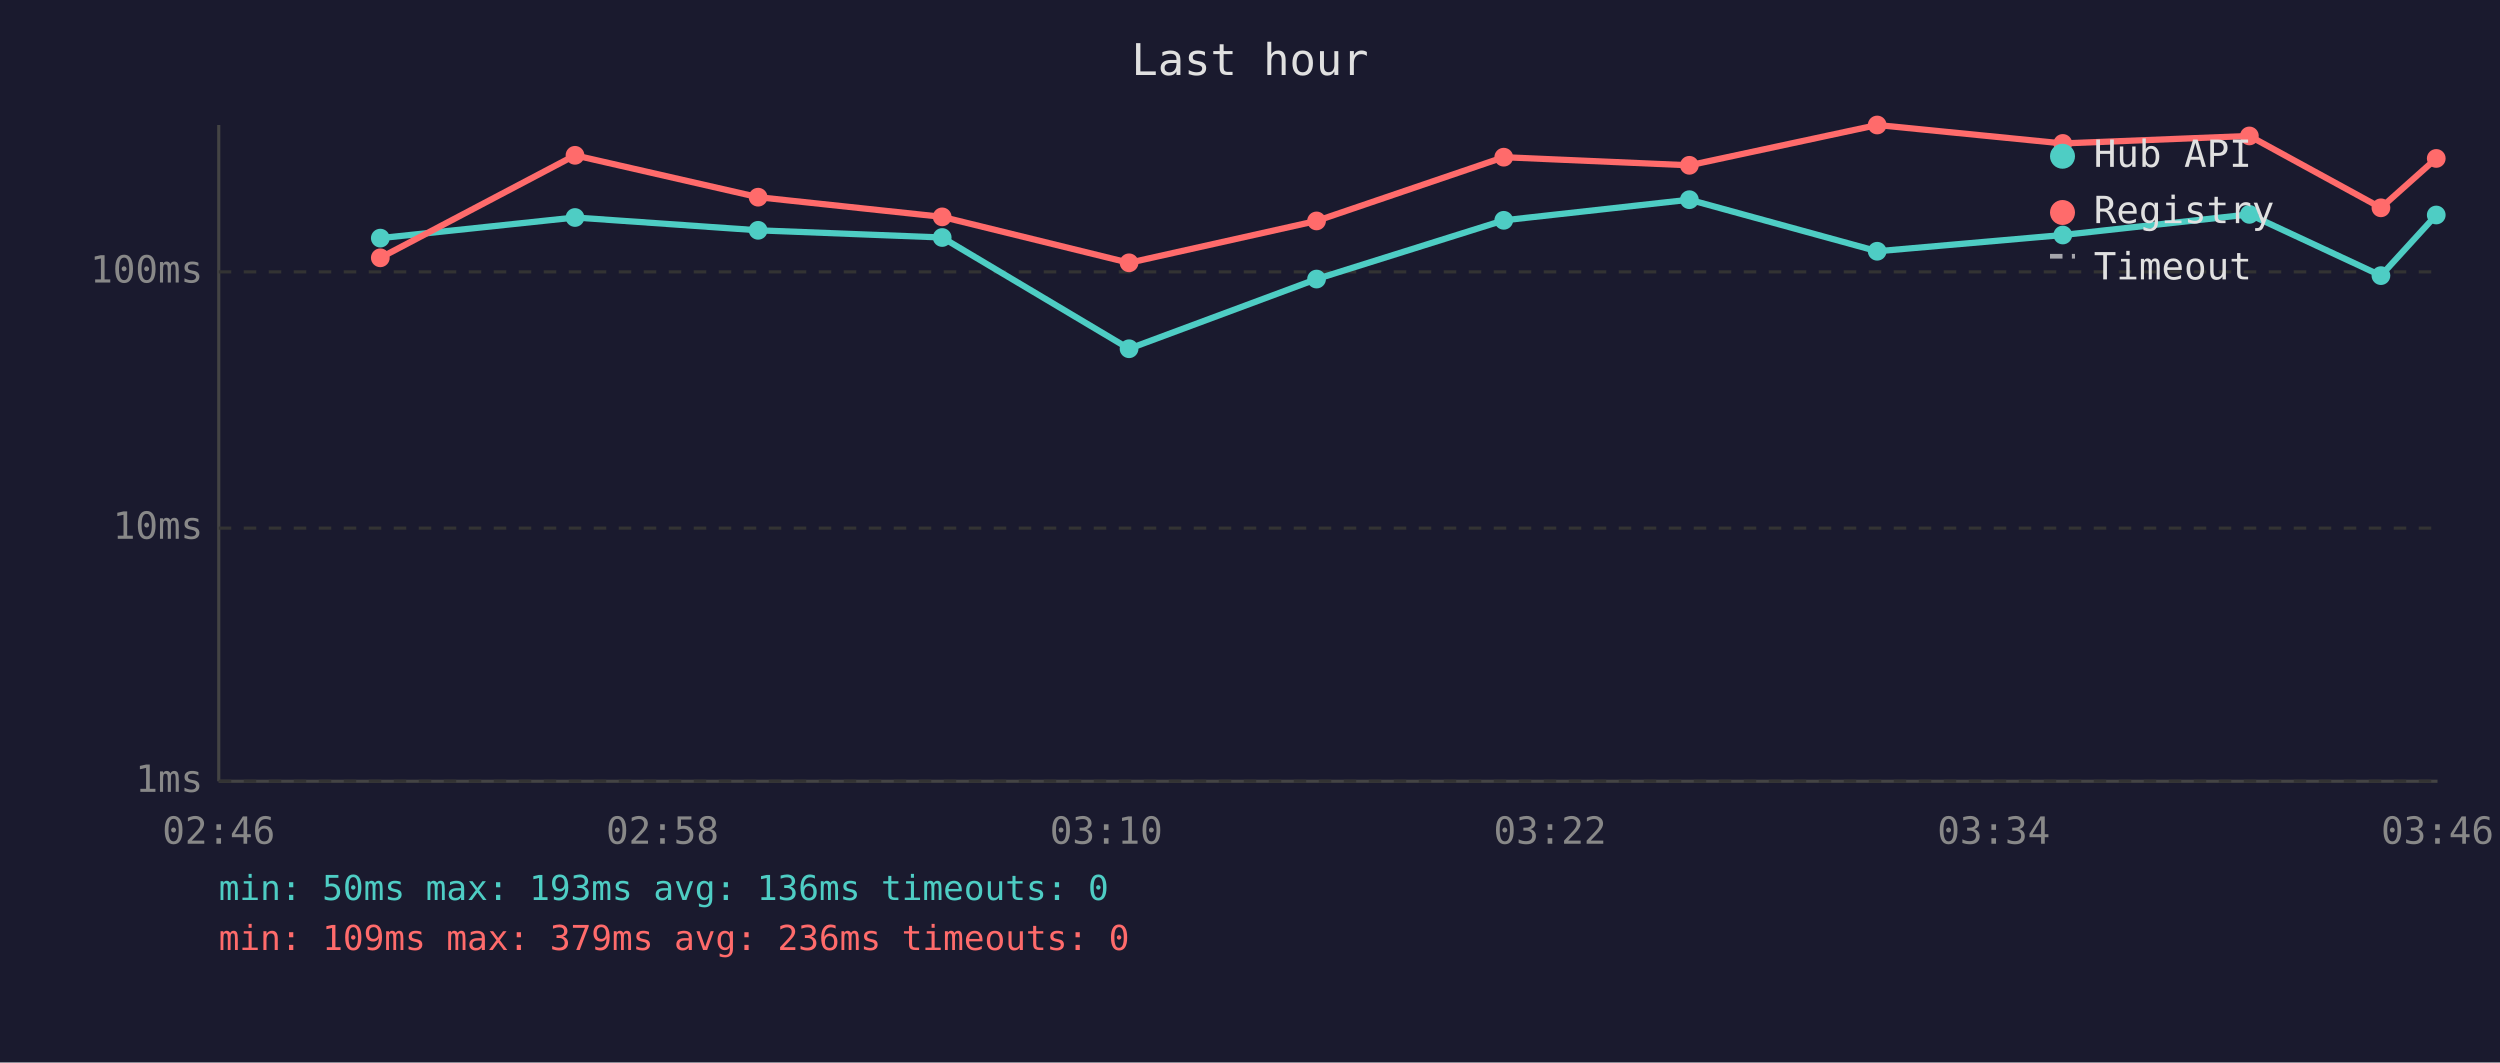
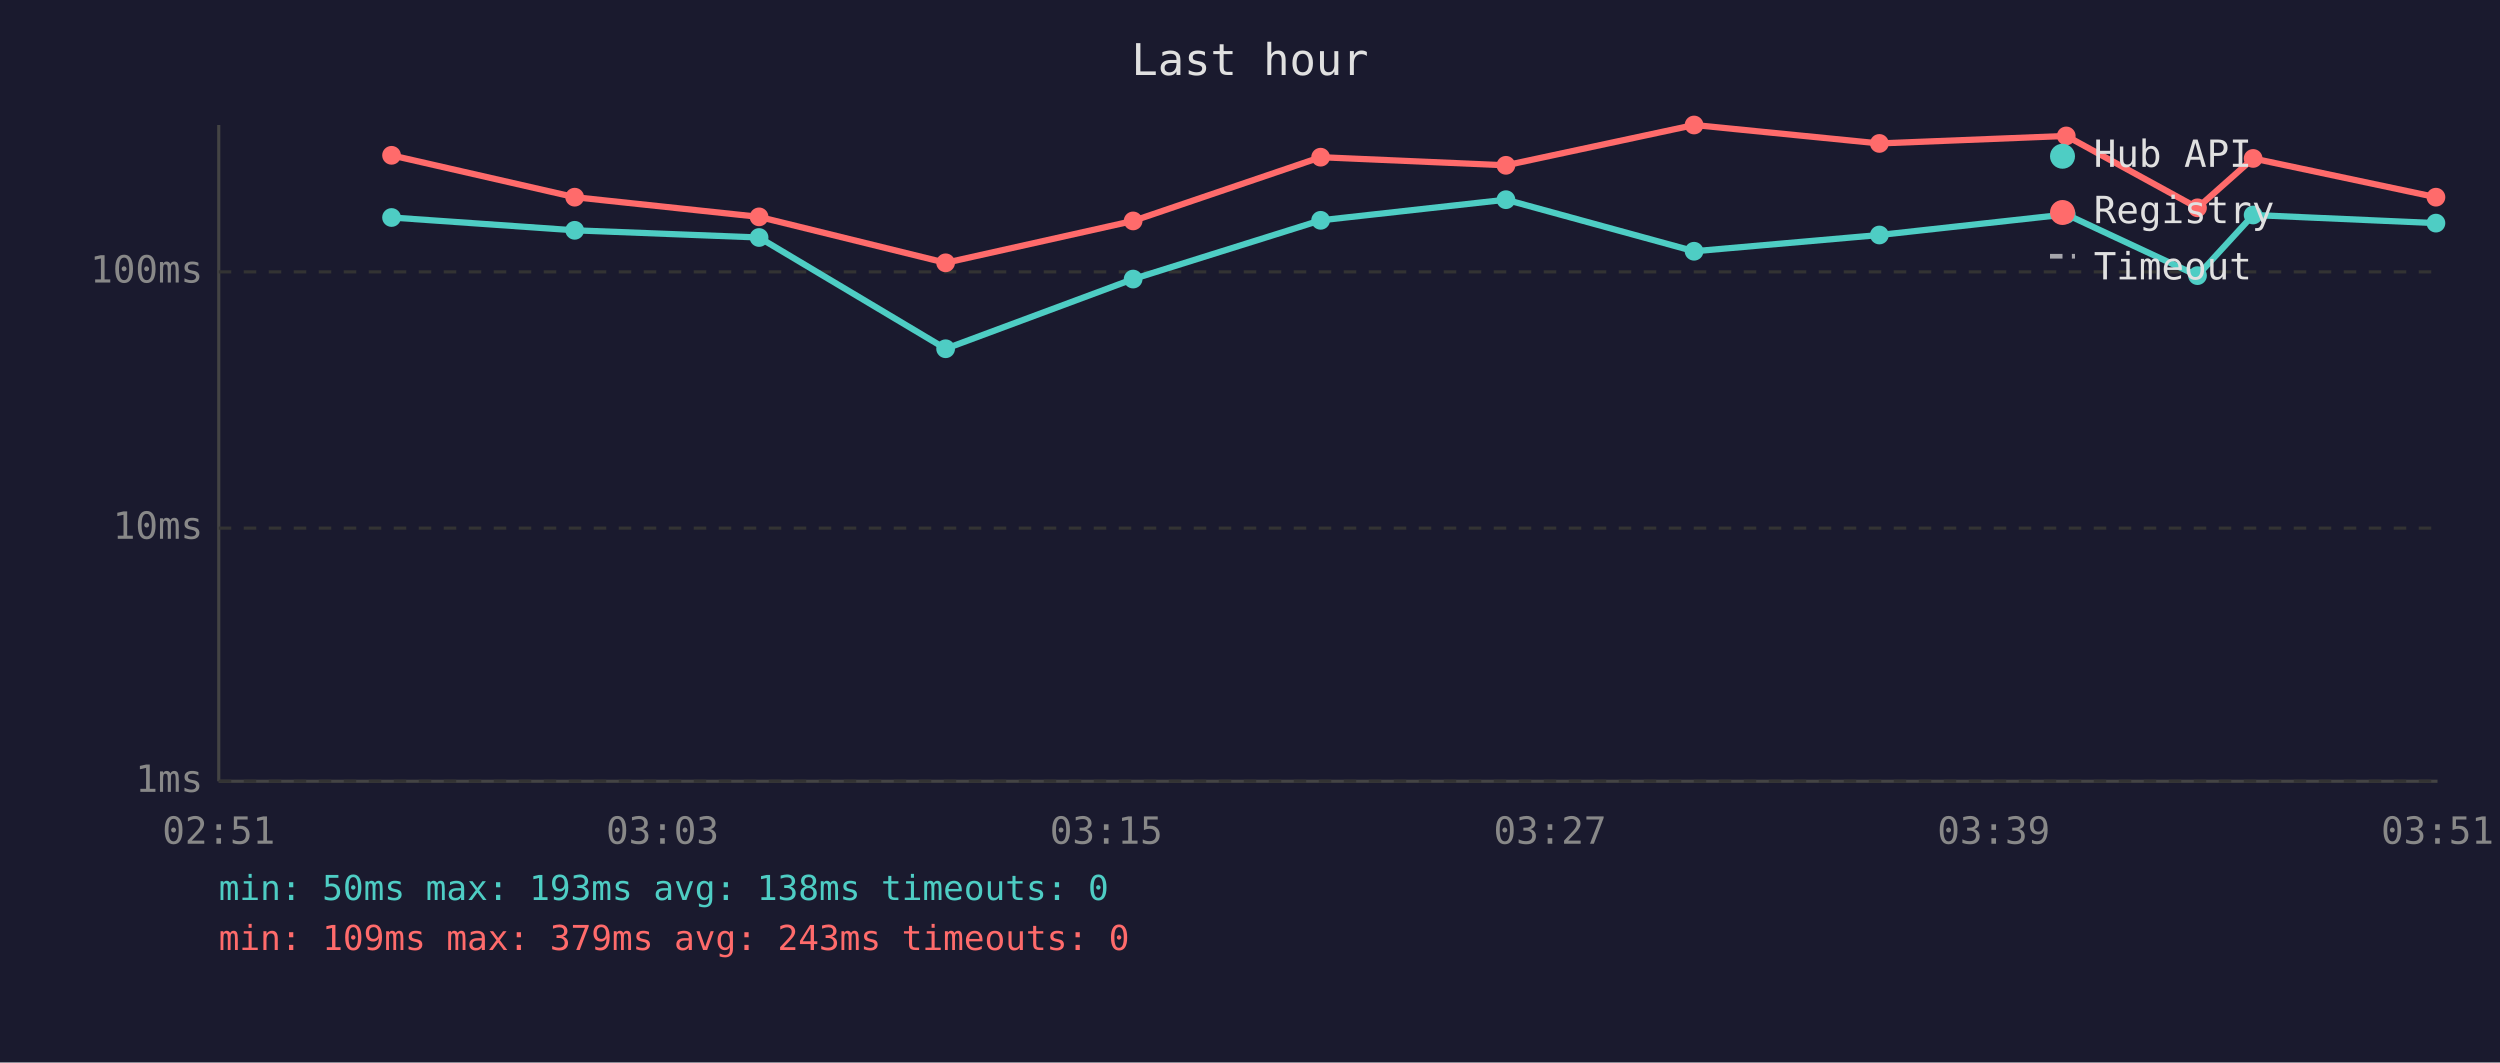
<svg xmlns="http://www.w3.org/2000/svg" viewBox="0 0 800 340" font-family="monospace" font-size="12">
  <rect width="800" height="340" fill="#1a1a2e" />
  <text x="400" y="24" fill="#e0e0e0" font-size="14" text-anchor="middle">Last hour</text>
  <line x1="70" y1="40" x2="70" y2="250" stroke="#444" stroke-width="1" />
  <line x1="70" y1="250" x2="780" y2="250" stroke="#444" stroke-width="1" />
  <line x1="70" y1="250" x2="780" y2="250" stroke="#333" stroke-width="1" stroke-dasharray="4" />
  <text x="65" y="250" fill="#888" text-anchor="end" dominant-baseline="middle">1ms</text>
  <line x1="70" y1="169" x2="780" y2="169" stroke="#333" stroke-width="1" stroke-dasharray="4" />
  <text x="65" y="169" fill="#888" text-anchor="end" dominant-baseline="middle">10ms</text>
  <line x1="70" y1="87" x2="780" y2="87" stroke="#333" stroke-width="1" stroke-dasharray="4" />
  <text x="65" y="87" fill="#888" text-anchor="end" dominant-baseline="middle">100ms</text>
-   <text x="70" y="270" fill="#888" text-anchor="middle">02:46</text>
-   <text x="212" y="270" fill="#888" text-anchor="middle">02:58</text>
-   <text x="354" y="270" fill="#888" text-anchor="middle">03:10</text>
-   <text x="496" y="270" fill="#888" text-anchor="middle">03:22</text>
-   <text x="638" y="270" fill="#888" text-anchor="middle">03:34</text>
-   <text x="780" y="270" fill="#888" text-anchor="middle">03:46</text>
-   <polyline points="121.7,76.2 184.0,69.6 242.6,73.7 301.5,76.0 361.3,111.6 421.3,89.3 481.2,70.5 540.6,63.9 600.7,80.4 660.1,75.2 719.8,68.6 761.9,88.2 779.6,68.8" fill="none" stroke="#4ecdc4" stroke-width="2" opacity="1" />
-   <circle cx="121.7" cy="76.2" r="3" fill="#4ecdc4" />
-   <circle cx="184.0" cy="69.6" r="3" fill="#4ecdc4" />
-   <circle cx="242.6" cy="73.7" r="3" fill="#4ecdc4" />
-   <circle cx="301.5" cy="76.0" r="3" fill="#4ecdc4" />
-   <circle cx="361.3" cy="111.6" r="3" fill="#4ecdc4" />
-   <circle cx="421.3" cy="89.3" r="3" fill="#4ecdc4" />
-   <circle cx="481.2" cy="70.5" r="3" fill="#4ecdc4" />
-   <circle cx="540.6" cy="63.9" r="3" fill="#4ecdc4" />
-   <circle cx="600.7" cy="80.4" r="3" fill="#4ecdc4" />
-   <circle cx="660.1" cy="75.2" r="3" fill="#4ecdc4" />
-   <circle cx="719.8" cy="68.6" r="3" fill="#4ecdc4" />
-   <circle cx="761.9" cy="88.2" r="3" fill="#4ecdc4" />
-   <circle cx="779.6" cy="68.8" r="3" fill="#4ecdc4" />
-   <polyline points="121.7,82.5 184.0,49.7 242.6,63.1 301.5,69.4 361.3,84.1 421.3,70.7 481.2,50.3 540.6,52.9 600.7,40.0 660.1,45.9 719.8,43.5 761.9,66.5 779.6,50.7" fill="none" stroke="#ff6b6b" stroke-width="2" opacity="1" />
-   <circle cx="121.7" cy="82.5" r="3" fill="#ff6b6b" />
-   <circle cx="184.0" cy="49.7" r="3" fill="#ff6b6b" />
-   <circle cx="242.6" cy="63.1" r="3" fill="#ff6b6b" />
-   <circle cx="301.5" cy="69.4" r="3" fill="#ff6b6b" />
-   <circle cx="361.3" cy="84.1" r="3" fill="#ff6b6b" />
-   <circle cx="421.3" cy="70.7" r="3" fill="#ff6b6b" />
-   <circle cx="481.2" cy="50.3" r="3" fill="#ff6b6b" />
-   <circle cx="540.6" cy="52.9" r="3" fill="#ff6b6b" />
-   <circle cx="600.7" cy="40.0" r="3" fill="#ff6b6b" />
-   <circle cx="660.1" cy="45.9" r="3" fill="#ff6b6b" />
-   <circle cx="719.8" cy="43.5" r="3" fill="#ff6b6b" />
-   <circle cx="761.9" cy="66.5" r="3" fill="#ff6b6b" />
-   <circle cx="779.6" cy="50.7" r="3" fill="#ff6b6b" />
+   <text x="70" y="270" fill="#888" text-anchor="middle">02:51</text>
+   <text x="212" y="270" fill="#888" text-anchor="middle">03:03</text>
+   <text x="354" y="270" fill="#888" text-anchor="middle">03:15</text>
+   <text x="496" y="270" fill="#888" text-anchor="middle">03:27</text>
+   <text x="638" y="270" fill="#888" text-anchor="middle">03:39</text>
+   <text x="780" y="270" fill="#888" text-anchor="middle">03:51</text>
+   <polyline points="125.3,69.6 183.9,73.7 242.9,76.0 302.6,111.6 362.6,89.3 422.6,70.5 481.9,63.9 542.1,80.4 601.4,75.2 661.2,68.6 703.2,88.2 721.0,68.8 779.5,71.4" fill="none" stroke="#4ecdc4" stroke-width="2" opacity="1" />
+   <circle cx="125.3" cy="69.6" r="3" fill="#4ecdc4" />
+   <circle cx="183.9" cy="73.7" r="3" fill="#4ecdc4" />
+   <circle cx="242.9" cy="76.0" r="3" fill="#4ecdc4" />
+   <circle cx="302.6" cy="111.6" r="3" fill="#4ecdc4" />
+   <circle cx="362.6" cy="89.3" r="3" fill="#4ecdc4" />
+   <circle cx="422.6" cy="70.5" r="3" fill="#4ecdc4" />
+   <circle cx="481.9" cy="63.9" r="3" fill="#4ecdc4" />
+   <circle cx="542.1" cy="80.4" r="3" fill="#4ecdc4" />
+   <circle cx="601.4" cy="75.2" r="3" fill="#4ecdc4" />
+   <circle cx="661.2" cy="68.6" r="3" fill="#4ecdc4" />
+   <circle cx="703.2" cy="88.2" r="3" fill="#4ecdc4" />
+   <circle cx="721.0" cy="68.8" r="3" fill="#4ecdc4" />
+   <circle cx="779.5" cy="71.4" r="3" fill="#4ecdc4" />
+   <polyline points="125.3,49.7 183.9,63.1 242.9,69.4 302.6,84.1 362.6,70.7 422.6,50.3 481.9,52.9 542.1,40.0 601.4,45.9 661.2,43.5 703.2,66.5 721.0,50.7 779.5,63.1" fill="none" stroke="#ff6b6b" stroke-width="2" opacity="1" />
+   <circle cx="125.3" cy="49.7" r="3" fill="#ff6b6b" />
+   <circle cx="183.9" cy="63.1" r="3" fill="#ff6b6b" />
+   <circle cx="242.9" cy="69.4" r="3" fill="#ff6b6b" />
+   <circle cx="302.6" cy="84.1" r="3" fill="#ff6b6b" />
+   <circle cx="362.6" cy="70.7" r="3" fill="#ff6b6b" />
+   <circle cx="422.6" cy="50.3" r="3" fill="#ff6b6b" />
+   <circle cx="481.9" cy="52.9" r="3" fill="#ff6b6b" />
+   <circle cx="542.1" cy="40.0" r="3" fill="#ff6b6b" />
+   <circle cx="601.4" cy="45.9" r="3" fill="#ff6b6b" />
+   <circle cx="661.2" cy="43.5" r="3" fill="#ff6b6b" />
+   <circle cx="703.2" cy="66.5" r="3" fill="#ff6b6b" />
+   <circle cx="721.0" cy="50.7" r="3" fill="#ff6b6b" />
+   <circle cx="779.5" cy="63.1" r="3" fill="#ff6b6b" />
  <circle cx="660" cy="50" r="4" fill="#4ecdc4" />
  <text x="670" y="50" fill="#e0e0e0" dominant-baseline="middle">Hub API</text>
  <circle cx="660" cy="68" r="4" fill="#ff6b6b" />
  <text x="670" y="68" fill="#e0e0e0" dominant-baseline="middle">Registry</text>
  <line x1="656" y1="82" x2="664" y2="82" stroke="#e0e0e0" stroke-width="1.5" stroke-dasharray="4,3" opacity="0.7" />
  <text x="670" y="86" fill="#e0e0e0" dominant-baseline="middle">Timeout</text>
-   <text x="70" y="288" fill="#4ecdc4" font-size="11">min: 50ms  max: 193ms  avg: 136ms  timeouts: 0</text>
-   <text x="70" y="304" fill="#ff6b6b" font-size="11">min: 109ms  max: 379ms  avg: 236ms  timeouts: 0</text>
+   <text x="70" y="288" fill="#4ecdc4" font-size="11">min: 50ms  max: 193ms  avg: 138ms  timeouts: 0</text>
+   <text x="70" y="304" fill="#ff6b6b" font-size="11">min: 109ms  max: 379ms  avg: 243ms  timeouts: 0</text>
</svg>
